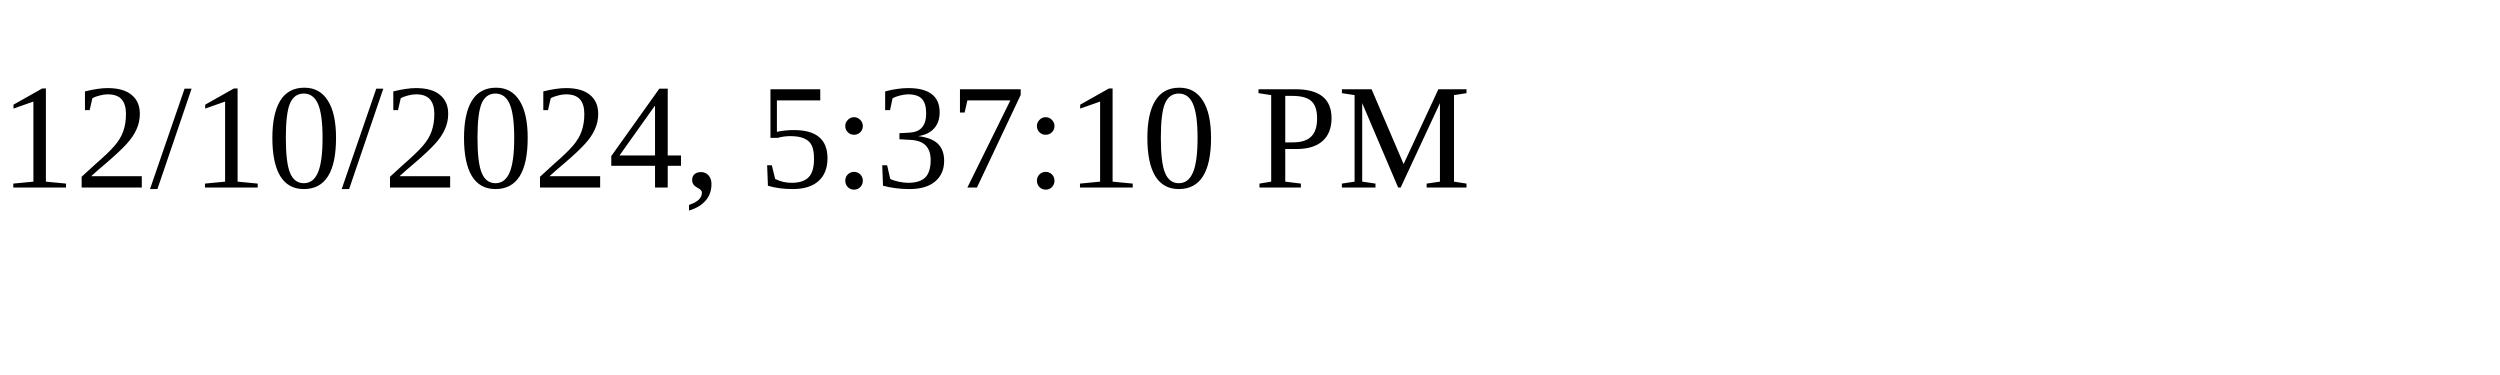
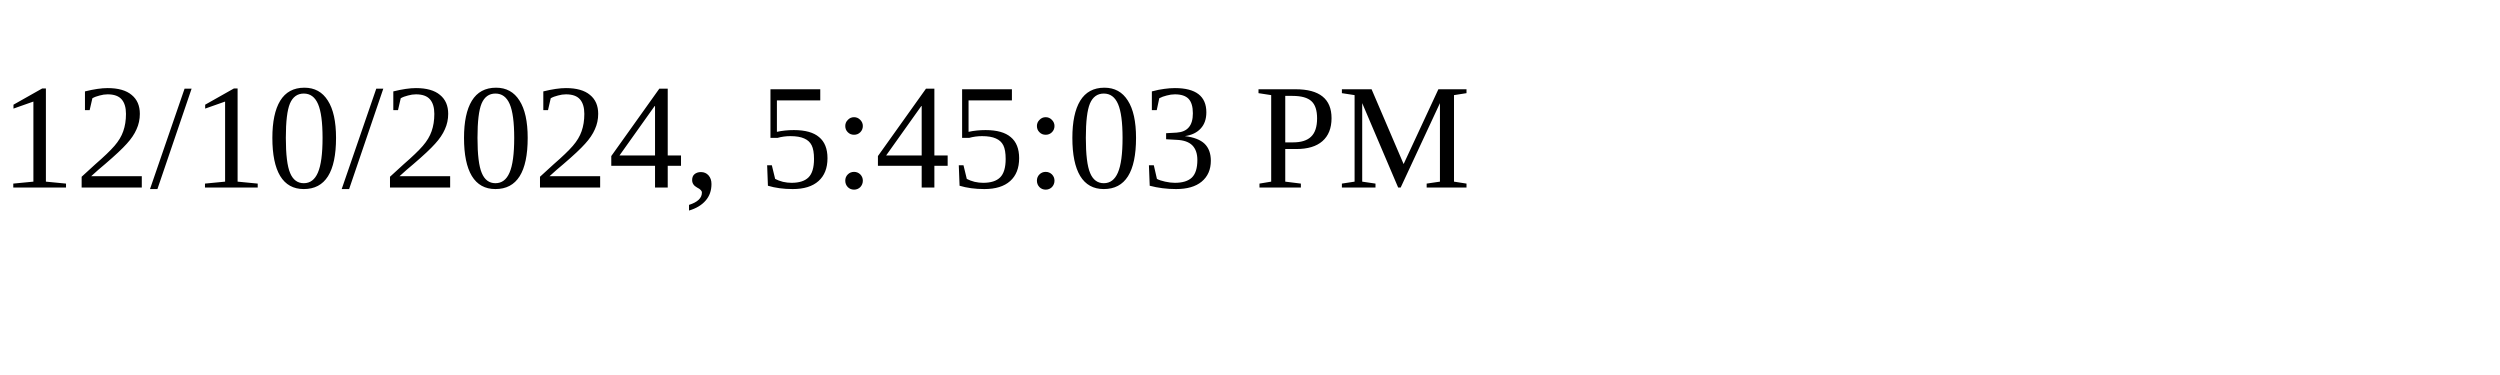
<svg xmlns="http://www.w3.org/2000/svg" height="30" width="200">
-   <text x="0" y="15">12/10/2024, 5:37:10 PM</text>
+   <text x="0" y="15">12/10/2024, 5:45:03 PM</text>
</svg>
